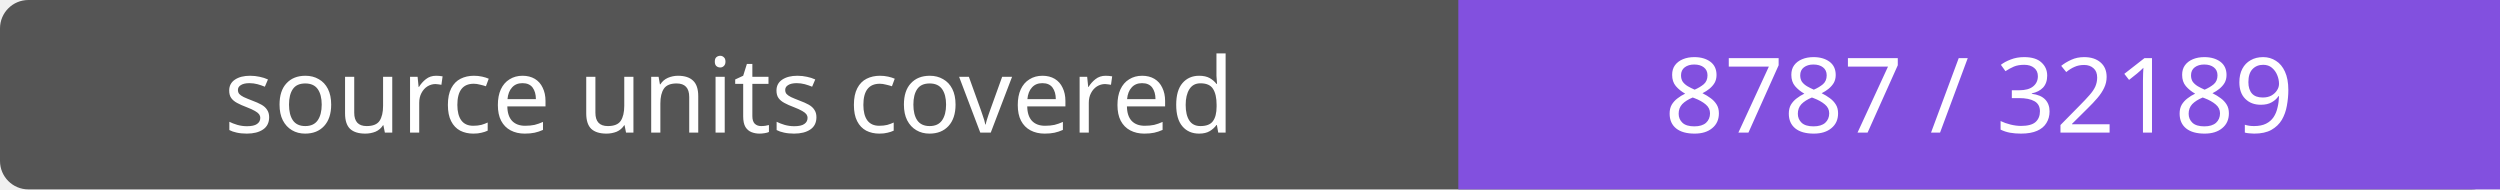
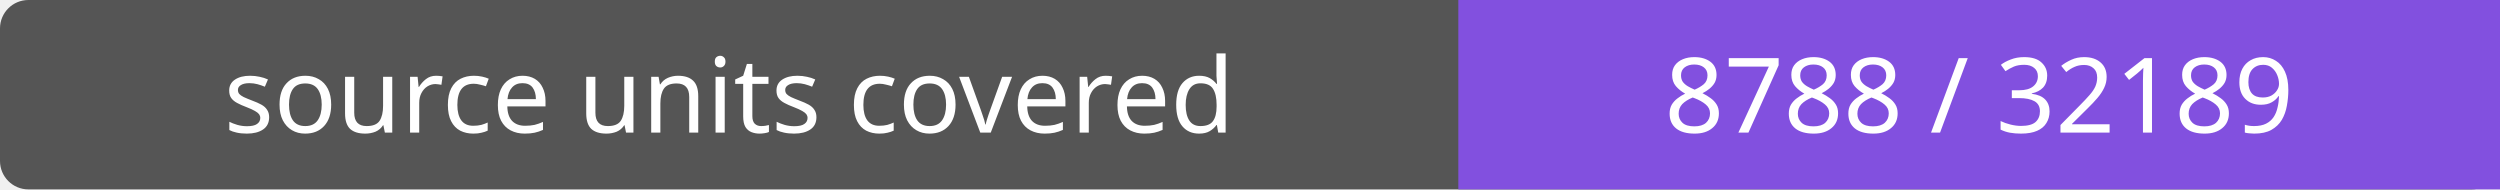
- <svg xmlns="http://www.w3.org/2000/svg" width="264" height="20" role="img" aria-label="source units covered: 8787 / 32189">
+ <svg xmlns="http://www.w3.org/2000/svg" width="264" height="20" role="img" aria-label="source units covered: 8788 / 32189">
  <rect width="264" height="20" rx="3" fill="#555" />
  <path fill="#8250df" d="M154 0h110v20H154z" />
  <g fill="#fff" text-anchor="middle" font-family="Verdana,sans-serif" font-size="11">
    <text x="77.0" y="14">source units covered</text>
-     <text x="209.0" y="14">8787 / 32189</text>
+     <text x="209.0" y="14">8788 / 32189</text>
  </g>
</svg>
